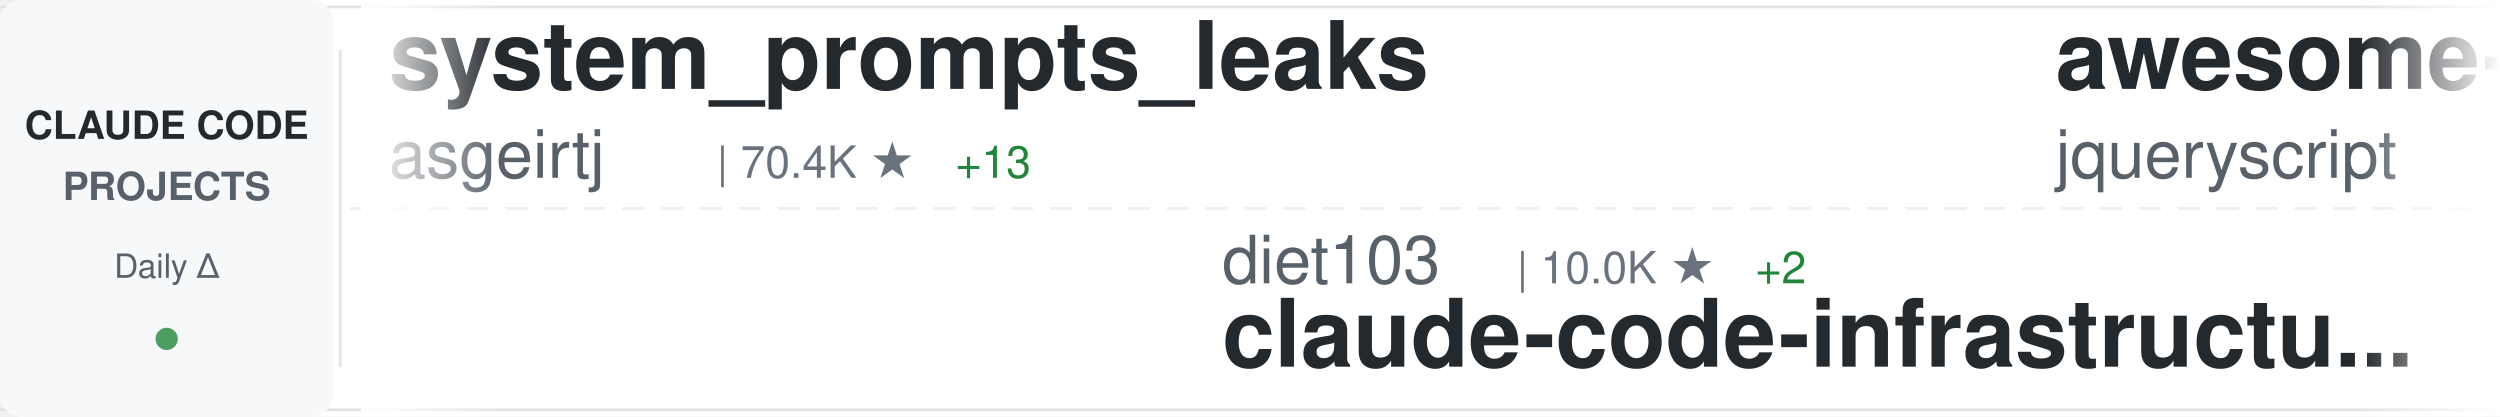
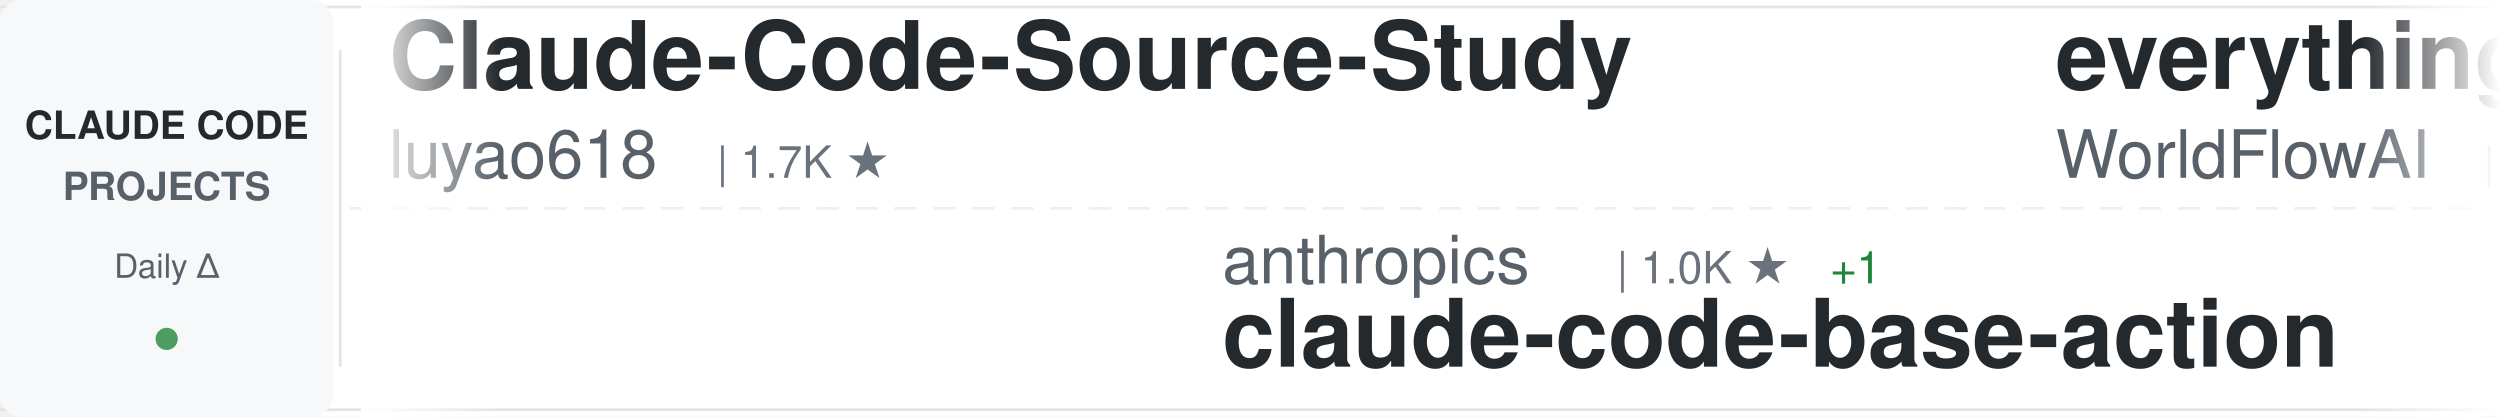
<svg xmlns="http://www.w3.org/2000/svg" width="900" height="150">
  <defs>
    <linearGradient id="awesomeLeftFade" x1="0%" y1="0%" x2="100%" y2="0%">
      <stop offset="0%" style="stop-color:#ffffff;stop-opacity:1" />
      <stop offset="100%" style="stop-color:#ffffff;stop-opacity:0" />
    </linearGradient>
    <linearGradient id="awesomeRightFade" x1="0%" y1="0%" x2="100%" y2="0%">
      <stop offset="0%" style="stop-color:#ffffff;stop-opacity:0" />
      <stop offset="100%" style="stop-color:#ffffff;stop-opacity:1" />
    </linearGradient>
  </defs>
  <rect width="900" height="150" fill="#ffffff" rx="8" />
  <rect x="0" y="2" width="900" height="1" fill="#e1e4e8" />
  <rect x="0" y="147" width="900" height="1" fill="#e1e4e8" />
  <line x1="0" y1="75" x2="900" y2="75" stroke="#e1e4e8" stroke-width="1" stroke-dasharray="8 6" opacity="0.6" />
  <rect x="0" y="0" width="120" height="150" fill="#f6f8fa" rx="8" />
  <text x="60" y="50" font-family="-apple-system, BlinkMacSystemFont, 'Segoe UI', Helvetica, Arial, sans-serif" font-size="14" font-weight="600" fill="#24292e" text-anchor="middle">CLAUDE CODE</text>
  <text x="60" y="72" font-family="-apple-system, BlinkMacSystemFont, 'Segoe UI', Helvetica, Arial, sans-serif" font-size="14" font-weight="600" fill="#586069" text-anchor="middle">PROJECTS</text>
  <text x="60" y="100" font-family="-apple-system, BlinkMacSystemFont, 'Segoe UI', Helvetica, Arial, sans-serif" font-size="12" font-weight="500" fill="#586069" text-anchor="middle">Daily Δ</text>
  <circle cx="60" cy="122" r="4" fill="#22863a" opacity="0.8" />
  <rect x="122" y="18" width="1" height="114" fill="#e1e4e8" />
  <clipPath id="awesomeTickerClip">
    <rect x="130" y="0" width="770" height="150" />
  </clipPath>
  <g clip-path="url(#awesomeTickerClip)">
    <g id="awesomeTickerItems">
      <animateTransform attributeName="transform" attributeType="XML" type="translate" from="0 0" to="-3000 0" dur="54s" repeatCount="indefinite" />
      <g transform="translate(0, 0)">
-         <text x="140" y="32" font-family="-apple-system, BlinkMacSystemFont, 'Segoe UI', Helvetica, Arial, sans-serif" font-size="34" font-weight="600" fill="#24292e">system_prompts_leaks</text>
-         <text x="140" y="64" font-family="-apple-system, BlinkMacSystemFont, 'Segoe UI', Helvetica, Arial, sans-serif" font-size="24" font-weight="400" fill="#586069">asgeirtj</text>
-         <text x="258" y="64" font-family="-apple-system, BlinkMacSystemFont, 'Segoe UI', Helvetica, Arial, sans-serif" font-size="16" font-weight="500" fill="#6a737d">| 70.4K ★</text>
-         <text x="344" y="64" font-family="-apple-system, BlinkMacSystemFont, 'Segoe UI', Helvetica, Arial, sans-serif" font-size="16" font-weight="500" fill="#22863a"> +13</text>
+         <text x="140" y="32" font-family="-apple-system, BlinkMacSystemFont, 'Segoe UI', Helvetica, Arial, sans-serif" font-size="34" font-weight="600" fill="#24292e">Claude-Code-Source-Study</text>
+         <text x="140" y="64" font-family="-apple-system, BlinkMacSystemFont, 'Segoe UI', Helvetica, Arial, sans-serif" font-size="24" font-weight="400" fill="#586069">luyao618</text>
+         <text x="258" y="64" font-family="-apple-system, BlinkMacSystemFont, 'Segoe UI', Helvetica, Arial, sans-serif" font-size="16" font-weight="500" fill="#6a737d">| 1.7K ★</text>
      </g>
      <g transform="translate(300, 0)">
-         <text x="140" y="102" font-family="-apple-system, BlinkMacSystemFont, 'Segoe UI', Helvetica, Arial, sans-serif" font-size="24" font-weight="400" fill="#586069">diet103</text>
-         <text x="246" y="102" font-family="-apple-system, BlinkMacSystemFont, 'Segoe UI', Helvetica, Arial, sans-serif" font-size="16" font-weight="500" fill="#6a737d">| 10.0K ★</text>
-         <text x="332" y="102" font-family="-apple-system, BlinkMacSystemFont, 'Segoe UI', Helvetica, Arial, sans-serif" font-size="16" font-weight="500" fill="#22863a"> +2</text>
-         <text x="140" y="132" font-family="-apple-system, BlinkMacSystemFont, 'Segoe UI', Helvetica, Arial, sans-serif" font-size="34" font-weight="600" fill="#24292e">claude-code-infrastructu...</text>
+         <text x="140" y="102" font-family="-apple-system, BlinkMacSystemFont, 'Segoe UI', Helvetica, Arial, sans-serif" font-size="24" font-weight="400" fill="#586069">anthropics</text>
+         <text x="282" y="102" font-family="-apple-system, BlinkMacSystemFont, 'Segoe UI', Helvetica, Arial, sans-serif" font-size="16" font-weight="500" fill="#6a737d">| 1.0K ★</text>
+         <text x="359" y="102" font-family="-apple-system, BlinkMacSystemFont, 'Segoe UI', Helvetica, Arial, sans-serif" font-size="16" font-weight="500" fill="#22863a"> +1</text>
+         <text x="140" y="132" font-family="-apple-system, BlinkMacSystemFont, 'Segoe UI', Helvetica, Arial, sans-serif" font-size="34" font-weight="600" fill="#24292e">claude-code-base-action</text>
      </g>
      <g transform="translate(600, 0)">
-         <text x="140" y="32" font-family="-apple-system, BlinkMacSystemFont, 'Segoe UI', Helvetica, Arial, sans-serif" font-size="34" font-weight="600" fill="#24292e">awesome-claude-code</text>
-         <text x="140" y="64" font-family="-apple-system, BlinkMacSystemFont, 'Segoe UI', Helvetica, Arial, sans-serif" font-size="24" font-weight="400" fill="#586069">jqueryscript</text>
-         <text x="306" y="64" font-family="-apple-system, BlinkMacSystemFont, 'Segoe UI', Helvetica, Arial, sans-serif" font-size="16" font-weight="500" fill="#6a737d">| 540 ★</text>
+         <text x="140" y="32" font-family="-apple-system, BlinkMacSystemFont, 'Segoe UI', Helvetica, Arial, sans-serif" font-size="34" font-weight="600" fill="#24292e">everything-claude-code</text>
+         <text x="140" y="64" font-family="-apple-system, BlinkMacSystemFont, 'Segoe UI', Helvetica, Arial, sans-serif" font-size="24" font-weight="400" fill="#586069">WorldFlowAI</text>
+         <text x="294" y="64" font-family="-apple-system, BlinkMacSystemFont, 'Segoe UI', Helvetica, Arial, sans-serif" font-size="16" font-weight="500" fill="#6a737d">| 5.6K ★</text>
+         <text x="371" y="64" font-family="-apple-system, BlinkMacSystemFont, 'Segoe UI', Helvetica, Arial, sans-serif" font-size="16" font-weight="500" fill="#22863a"> +7</text>
      </g>
      <g transform="translate(900, 0)">
-         <text x="140" y="102" font-family="-apple-system, BlinkMacSystemFont, 'Segoe UI', Helvetica, Arial, sans-serif" font-size="24" font-weight="400" fill="#586069">ccplugins</text>
-         <text x="270" y="102" font-family="-apple-system, BlinkMacSystemFont, 'Segoe UI', Helvetica, Arial, sans-serif" font-size="16" font-weight="500" fill="#6a737d">| 990 ★</text>
-         <text x="140" y="132" font-family="-apple-system, BlinkMacSystemFont, 'Segoe UI', Helvetica, Arial, sans-serif" font-size="34" font-weight="600" fill="#24292e">awesome-claude-code-plug...</text>
+         <text x="140" y="102" font-family="-apple-system, BlinkMacSystemFont, 'Segoe UI', Helvetica, Arial, sans-serif" font-size="24" font-weight="400" fill="#586069">AICoderTudou</text>
+         <text x="306" y="102" font-family="-apple-system, BlinkMacSystemFont, 'Segoe UI', Helvetica, Arial, sans-serif" font-size="16" font-weight="500" fill="#6a737d">| 492 ★</text>
+         <text x="140" y="132" font-family="-apple-system, BlinkMacSystemFont, 'Segoe UI', Helvetica, Arial, sans-serif" font-size="34" font-weight="600" fill="#24292e">claude-code-tudou</text>
      </g>
      <g transform="translate(1200, 0)">
-         <text x="140" y="32" font-family="-apple-system, BlinkMacSystemFont, 'Segoe UI', Helvetica, Arial, sans-serif" font-size="34" font-weight="600" fill="#24292e">claude-code-telegram</text>
-         <text x="140" y="64" font-family="-apple-system, BlinkMacSystemFont, 'Segoe UI', Helvetica, Arial, sans-serif" font-size="24" font-weight="400" fill="#586069">overwirehq</text>
-         <text x="282" y="64" font-family="-apple-system, BlinkMacSystemFont, 'Segoe UI', Helvetica, Arial, sans-serif" font-size="16" font-weight="500" fill="#6a737d">| 2.8K ★</text>
+         <text x="140" y="32" font-family="-apple-system, BlinkMacSystemFont, 'Segoe UI', Helvetica, Arial, sans-serif" font-size="34" font-weight="600" fill="#24292e">claude-code-webui</text>
+         <text x="140" y="64" font-family="-apple-system, BlinkMacSystemFont, 'Segoe UI', Helvetica, Arial, sans-serif" font-size="24" font-weight="400" fill="#586069">sugyan</text>
+         <text x="234" y="64" font-family="-apple-system, BlinkMacSystemFont, 'Segoe UI', Helvetica, Arial, sans-serif" font-size="16" font-weight="500" fill="#6a737d">| 1.1K ★</text>
      </g>
      <g transform="translate(1500, 0)">
-         <text x="140" y="102" font-family="-apple-system, BlinkMacSystemFont, 'Segoe UI', Helvetica, Arial, sans-serif" font-size="24" font-weight="400" fill="#586069">fuergaosi233</text>
-         <text x="306" y="102" font-family="-apple-system, BlinkMacSystemFont, 'Segoe UI', Helvetica, Arial, sans-serif" font-size="16" font-weight="500" fill="#6a737d">| 2.8K ★</text>
-         <text x="140" y="132" font-family="-apple-system, BlinkMacSystemFont, 'Segoe UI', Helvetica, Arial, sans-serif" font-size="34" font-weight="600" fill="#24292e">claude-code-proxy</text>
+         <text x="140" y="102" font-family="-apple-system, BlinkMacSystemFont, 'Segoe UI', Helvetica, Arial, sans-serif" font-size="24" font-weight="400" fill="#586069">Pimzino</text>
+         <text x="246" y="102" font-family="-apple-system, BlinkMacSystemFont, 'Segoe UI', Helvetica, Arial, sans-serif" font-size="16" font-weight="500" fill="#6a737d">| 3.9K ★</text>
+         <text x="140" y="132" font-family="-apple-system, BlinkMacSystemFont, 'Segoe UI', Helvetica, Arial, sans-serif" font-size="34" font-weight="600" fill="#24292e">claude-code-spec-workflo...</text>
      </g>
      <g transform="translate(1800, 0)">
-         <text x="140" y="32" font-family="-apple-system, BlinkMacSystemFont, 'Segoe UI', Helvetica, Arial, sans-serif" font-size="34" font-weight="600" fill="#24292e">Claude-Code</text>
-         <text x="140" y="64" font-family="-apple-system, BlinkMacSystemFont, 'Segoe UI', Helvetica, Arial, sans-serif" font-size="24" font-weight="400" fill="#586069">KPR111</text>
-         <text x="234" y="64" font-family="-apple-system, BlinkMacSystemFont, 'Segoe UI', Helvetica, Arial, sans-serif" font-size="16" font-weight="500" fill="#6a737d">| 18 ★</text>
+         <text x="140" y="32" font-family="-apple-system, BlinkMacSystemFont, 'Segoe UI', Helvetica, Arial, sans-serif" font-size="34" font-weight="600" fill="#24292e">claude-code-guide</text>
+         <text x="140" y="64" font-family="-apple-system, BlinkMacSystemFont, 'Segoe UI', Helvetica, Arial, sans-serif" font-size="24" font-weight="400" fill="#586069">Cranot</text>
+         <text x="234" y="64" font-family="-apple-system, BlinkMacSystemFont, 'Segoe UI', Helvetica, Arial, sans-serif" font-size="16" font-weight="500" fill="#6a737d">| 2.9K ★</text>
      </g>
      <g transform="translate(2100, 0)">
-         <text x="140" y="102" font-family="-apple-system, BlinkMacSystemFont, 'Segoe UI', Helvetica, Arial, sans-serif" font-size="24" font-weight="400" fill="#586069">huangjia2019</text>
-         <text x="306" y="102" font-family="-apple-system, BlinkMacSystemFont, 'Segoe UI', Helvetica, Arial, sans-serif" font-size="16" font-weight="500" fill="#6a737d">| 1.1K ★</text>
-         <text x="140" y="132" font-family="-apple-system, BlinkMacSystemFont, 'Segoe UI', Helvetica, Arial, sans-serif" font-size="34" font-weight="600" fill="#24292e">claude-code-engineering</text>
+         <text x="140" y="102" font-family="-apple-system, BlinkMacSystemFont, 'Segoe UI', Helvetica, Arial, sans-serif" font-size="24" font-weight="400" fill="#586069">OrcaWhisper</text>
+         <text x="294" y="102" font-family="-apple-system, BlinkMacSystemFont, 'Segoe UI', Helvetica, Arial, sans-serif" font-size="16" font-weight="500" fill="#6a737d">| 106 ★</text>
+         <text x="140" y="132" font-family="-apple-system, BlinkMacSystemFont, 'Segoe UI', Helvetica, Arial, sans-serif" font-size="34" font-weight="600" fill="#24292e">Claude-Code</text>
      </g>
      <g transform="translate(2400, 0)">
-         <text x="140" y="32" font-family="-apple-system, BlinkMacSystemFont, 'Segoe UI', Helvetica, Arial, sans-serif" font-size="34" font-weight="600" fill="#24292e">claude-code-analysis</text>
-         <text x="140" y="64" font-family="-apple-system, BlinkMacSystemFont, 'Segoe UI', Helvetica, Arial, sans-serif" font-size="24" font-weight="400" fill="#586069">liuup</text>
-         <text x="222" y="64" font-family="-apple-system, BlinkMacSystemFont, 'Segoe UI', Helvetica, Arial, sans-serif" font-size="16" font-weight="500" fill="#6a737d">| 4.0K ★</text>
+         <text x="140" y="32" font-family="-apple-system, BlinkMacSystemFont, 'Segoe UI', Helvetica, Arial, sans-serif" font-size="34" font-weight="600" fill="#24292e">free-claude-code</text>
+         <text x="140" y="64" font-family="-apple-system, BlinkMacSystemFont, 'Segoe UI', Helvetica, Arial, sans-serif" font-size="24" font-weight="400" fill="#586069">Alishahryar1</text>
+         <text x="306" y="64" font-family="-apple-system, BlinkMacSystemFont, 'Segoe UI', Helvetica, Arial, sans-serif" font-size="16" font-weight="500" fill="#6a737d">| 65.0K ★</text>
+         <text x="392" y="64" font-family="-apple-system, BlinkMacSystemFont, 'Segoe UI', Helvetica, Arial, sans-serif" font-size="16" font-weight="500" fill="#22863a"> +23</text>
      </g>
      <g transform="translate(2700, 0)">
-         <text x="140" y="102" font-family="-apple-system, BlinkMacSystemFont, 'Segoe UI', Helvetica, Arial, sans-serif" font-size="24" font-weight="400" fill="#586069">SeemSeam</text>
-         <text x="258" y="102" font-family="-apple-system, BlinkMacSystemFont, 'Segoe UI', Helvetica, Arial, sans-serif" font-size="16" font-weight="500" fill="#6a737d">| 3.6K ★</text>
-         <text x="140" y="132" font-family="-apple-system, BlinkMacSystemFont, 'Segoe UI', Helvetica, Arial, sans-serif" font-size="34" font-weight="600" fill="#24292e">claude_codex_bridge</text>
+         <text x="140" y="102" font-family="-apple-system, BlinkMacSystemFont, 'Segoe UI', Helvetica, Arial, sans-serif" font-size="24" font-weight="400" fill="#586069">KPR111</text>
+         <text x="234" y="102" font-family="-apple-system, BlinkMacSystemFont, 'Segoe UI', Helvetica, Arial, sans-serif" font-size="16" font-weight="500" fill="#6a737d">| 18 ★</text>
+         <text x="140" y="132" font-family="-apple-system, BlinkMacSystemFont, 'Segoe UI', Helvetica, Arial, sans-serif" font-size="34" font-weight="600" fill="#24292e">Claude-Code</text>
      </g>
      <g transform="translate(3000, 0)">
-         <text x="140" y="32" font-family="-apple-system, BlinkMacSystemFont, 'Segoe UI', Helvetica, Arial, sans-serif" font-size="34" font-weight="600" fill="#24292e">system_prompts_leaks</text>
-         <text x="140" y="64" font-family="-apple-system, BlinkMacSystemFont, 'Segoe UI', Helvetica, Arial, sans-serif" font-size="24" font-weight="400" fill="#586069">asgeirtj</text>
-         <text x="258" y="64" font-family="-apple-system, BlinkMacSystemFont, 'Segoe UI', Helvetica, Arial, sans-serif" font-size="16" font-weight="500" fill="#6a737d">| 70.4K ★</text>
-         <text x="344" y="64" font-family="-apple-system, BlinkMacSystemFont, 'Segoe UI', Helvetica, Arial, sans-serif" font-size="16" font-weight="500" fill="#22863a"> +13</text>
+         <text x="140" y="32" font-family="-apple-system, BlinkMacSystemFont, 'Segoe UI', Helvetica, Arial, sans-serif" font-size="34" font-weight="600" fill="#24292e">Claude-Code-Source-Study</text>
+         <text x="140" y="64" font-family="-apple-system, BlinkMacSystemFont, 'Segoe UI', Helvetica, Arial, sans-serif" font-size="24" font-weight="400" fill="#586069">luyao618</text>
+         <text x="258" y="64" font-family="-apple-system, BlinkMacSystemFont, 'Segoe UI', Helvetica, Arial, sans-serif" font-size="16" font-weight="500" fill="#6a737d">| 1.7K ★</text>
      </g>
      <g transform="translate(3300, 0)">
-         <text x="140" y="102" font-family="-apple-system, BlinkMacSystemFont, 'Segoe UI', Helvetica, Arial, sans-serif" font-size="24" font-weight="400" fill="#586069">diet103</text>
-         <text x="246" y="102" font-family="-apple-system, BlinkMacSystemFont, 'Segoe UI', Helvetica, Arial, sans-serif" font-size="16" font-weight="500" fill="#6a737d">| 10.0K ★</text>
-         <text x="332" y="102" font-family="-apple-system, BlinkMacSystemFont, 'Segoe UI', Helvetica, Arial, sans-serif" font-size="16" font-weight="500" fill="#22863a"> +2</text>
-         <text x="140" y="132" font-family="-apple-system, BlinkMacSystemFont, 'Segoe UI', Helvetica, Arial, sans-serif" font-size="34" font-weight="600" fill="#24292e">claude-code-infrastructu...</text>
+         <text x="140" y="102" font-family="-apple-system, BlinkMacSystemFont, 'Segoe UI', Helvetica, Arial, sans-serif" font-size="24" font-weight="400" fill="#586069">anthropics</text>
+         <text x="282" y="102" font-family="-apple-system, BlinkMacSystemFont, 'Segoe UI', Helvetica, Arial, sans-serif" font-size="16" font-weight="500" fill="#6a737d">| 1.0K ★</text>
+         <text x="359" y="102" font-family="-apple-system, BlinkMacSystemFont, 'Segoe UI', Helvetica, Arial, sans-serif" font-size="16" font-weight="500" fill="#22863a"> +1</text>
+         <text x="140" y="132" font-family="-apple-system, BlinkMacSystemFont, 'Segoe UI', Helvetica, Arial, sans-serif" font-size="34" font-weight="600" fill="#24292e">claude-code-base-action</text>
      </g>
      <g transform="translate(3600, 0)">
-         <text x="140" y="32" font-family="-apple-system, BlinkMacSystemFont, 'Segoe UI', Helvetica, Arial, sans-serif" font-size="34" font-weight="600" fill="#24292e">awesome-claude-code</text>
-         <text x="140" y="64" font-family="-apple-system, BlinkMacSystemFont, 'Segoe UI', Helvetica, Arial, sans-serif" font-size="24" font-weight="400" fill="#586069">jqueryscript</text>
-         <text x="306" y="64" font-family="-apple-system, BlinkMacSystemFont, 'Segoe UI', Helvetica, Arial, sans-serif" font-size="16" font-weight="500" fill="#6a737d">| 540 ★</text>
+         <text x="140" y="32" font-family="-apple-system, BlinkMacSystemFont, 'Segoe UI', Helvetica, Arial, sans-serif" font-size="34" font-weight="600" fill="#24292e">everything-claude-code</text>
+         <text x="140" y="64" font-family="-apple-system, BlinkMacSystemFont, 'Segoe UI', Helvetica, Arial, sans-serif" font-size="24" font-weight="400" fill="#586069">WorldFlowAI</text>
+         <text x="294" y="64" font-family="-apple-system, BlinkMacSystemFont, 'Segoe UI', Helvetica, Arial, sans-serif" font-size="16" font-weight="500" fill="#6a737d">| 5.6K ★</text>
+         <text x="371" y="64" font-family="-apple-system, BlinkMacSystemFont, 'Segoe UI', Helvetica, Arial, sans-serif" font-size="16" font-weight="500" fill="#22863a"> +7</text>
      </g>
      <g transform="translate(3900, 0)">
-         <text x="140" y="102" font-family="-apple-system, BlinkMacSystemFont, 'Segoe UI', Helvetica, Arial, sans-serif" font-size="24" font-weight="400" fill="#586069">ccplugins</text>
-         <text x="270" y="102" font-family="-apple-system, BlinkMacSystemFont, 'Segoe UI', Helvetica, Arial, sans-serif" font-size="16" font-weight="500" fill="#6a737d">| 990 ★</text>
-         <text x="140" y="132" font-family="-apple-system, BlinkMacSystemFont, 'Segoe UI', Helvetica, Arial, sans-serif" font-size="34" font-weight="600" fill="#24292e">awesome-claude-code-plug...</text>
+         <text x="140" y="102" font-family="-apple-system, BlinkMacSystemFont, 'Segoe UI', Helvetica, Arial, sans-serif" font-size="24" font-weight="400" fill="#586069">AICoderTudou</text>
+         <text x="306" y="102" font-family="-apple-system, BlinkMacSystemFont, 'Segoe UI', Helvetica, Arial, sans-serif" font-size="16" font-weight="500" fill="#6a737d">| 492 ★</text>
+         <text x="140" y="132" font-family="-apple-system, BlinkMacSystemFont, 'Segoe UI', Helvetica, Arial, sans-serif" font-size="34" font-weight="600" fill="#24292e">claude-code-tudou</text>
      </g>
    </g>
  </g>
  <rect x="130" y="0" width="50" height="150" fill="url(#awesomeLeftFade)" />
  <rect x="850" y="0" width="50" height="150" fill="url(#awesomeRightFade)" />
</svg>
